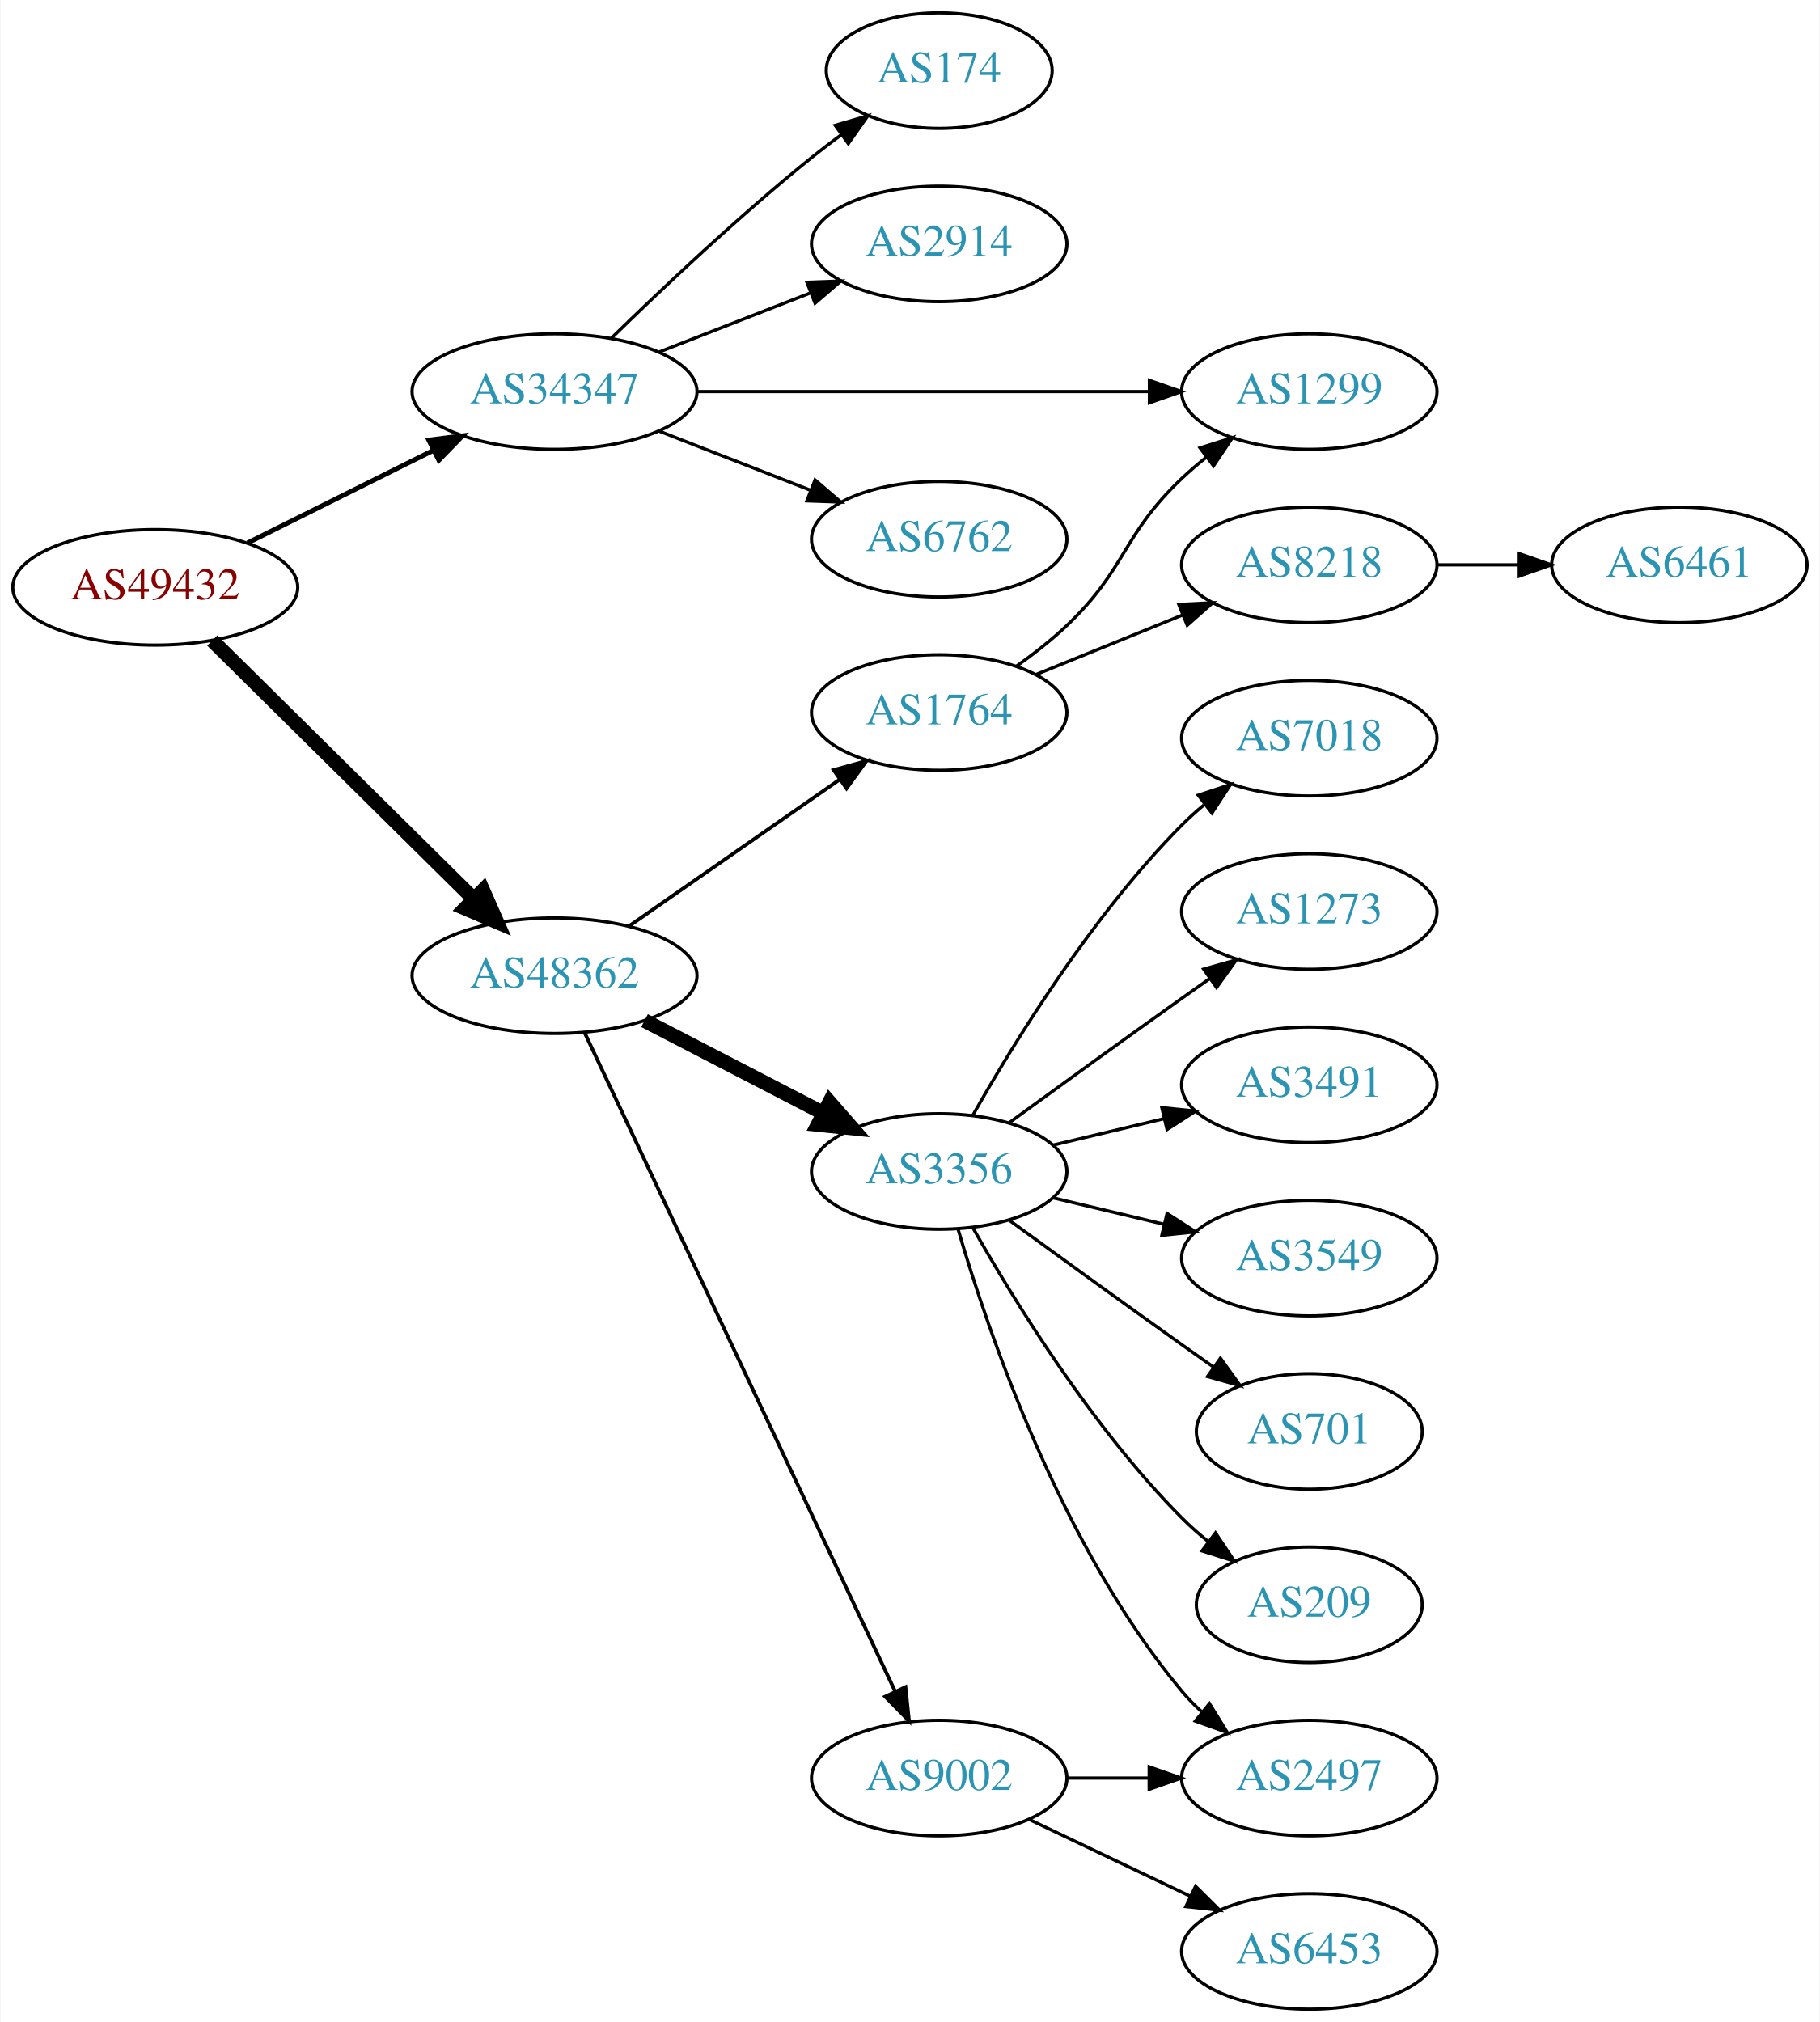
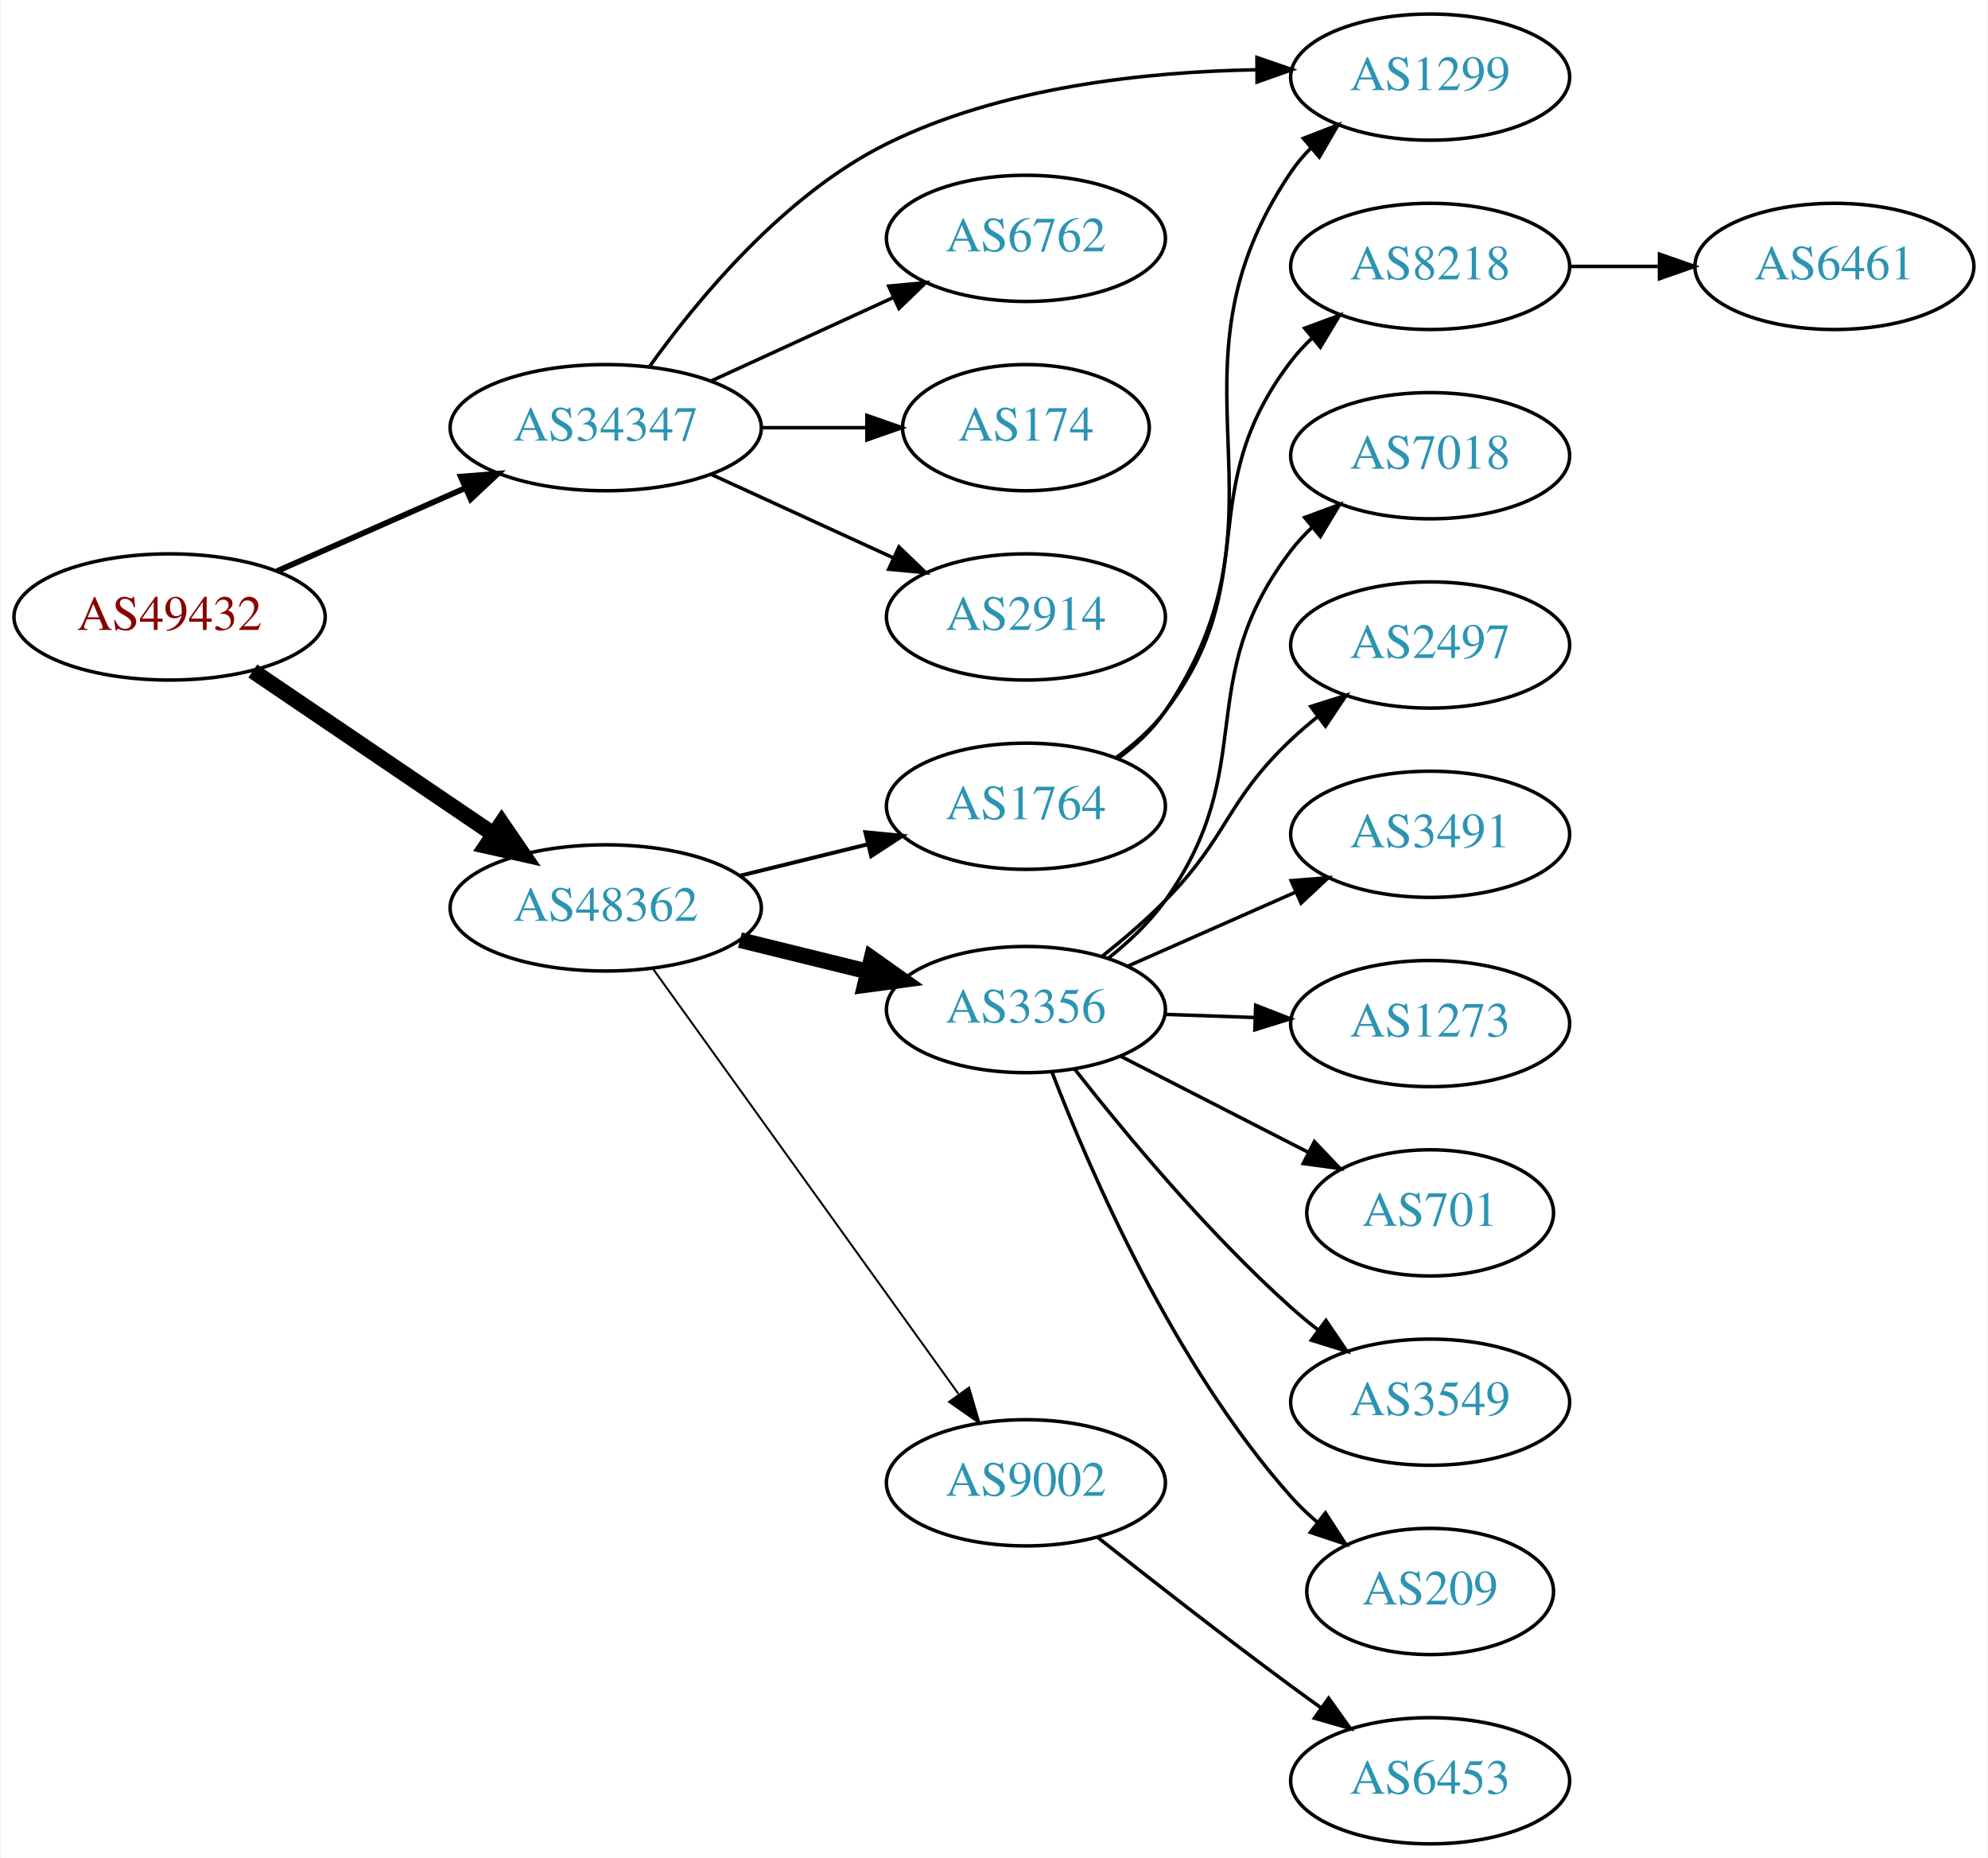
- <svg xmlns="http://www.w3.org/2000/svg" xmlns:xlink="http://www.w3.org/1999/xlink" width="567pt" height="630pt" viewBox="0.00 0.00 566.66 630.00">
-   <g id="graph0" class="graph" transform="scale(1 1) rotate(0) translate(4 626)">
-     <polygon fill="white" stroke="none" points="-4,4 -4,-626 562.663,-626 562.663,4 -4,4" />
+ <svg xmlns="http://www.w3.org/2000/svg" xmlns:xlink="http://www.w3.org/1999/xlink" width="567pt" height="530pt" viewBox="0.00 0.00 566.66 530.00">
+   <g id="graph0" class="graph" transform="scale(1 1) rotate(0) translate(4 526)">
+     <polygon fill="white" stroke="none" points="-4,4 -4,-526 562.663,-526 562.663,4 -4,4" />
    <g id="node1" class="node">
      <g id="a_node1">
        <a xlink:href="/asn/49432" xlink:title="AS49432 ~ schallert.com e.U. [AT]">
-           <ellipse fill="#ffffff" stroke="black" cx="44.196" cy="-443" rx="44.393" ry="18" />
-           <text text-anchor="middle" x="44.196" y="-439.3" font-family="Times,serif" font-size="14.00" fill="#880000">AS49432</text>
+           <ellipse fill="#ffffff" stroke="black" cx="44.196" cy="-350" rx="44.393" ry="18" />
+           <text text-anchor="middle" x="44.196" y="-346.3" font-family="Times,serif" font-size="14.00" fill="#880000">AS49432</text>
        </a>
      </g>
    </g>
    <g id="node2" class="node">
      <g id="a_node2">
        <a xlink:href="/asn/34347" xlink:title="AS34347 ~ HALLAG Kommunal GmbH [AT]">
-           <ellipse fill="#ffffff" stroke="black" cx="168.588" cy="-504" rx="44.393" ry="18" />
-           <text text-anchor="middle" x="168.588" y="-500.3" font-family="Times,serif" font-size="14.00" fill="#2c94b3">AS34347</text>
+           <ellipse fill="#ffffff" stroke="black" cx="168.588" cy="-404" rx="44.393" ry="18" />
+           <text text-anchor="middle" x="168.588" y="-400.3" font-family="Times,serif" font-size="14.00" fill="#2c94b3">AS34347</text>
        </a>
      </g>
    </g>
    <g id="edge1" class="edge">
-       <path fill="none" stroke="black" stroke-width="1.5" d="M72.969,-456.842C90.104,-465.382 112.282,-476.436 130.86,-485.695" />
-       <polygon fill="black" stroke="black" stroke-width="1.5" points="129.414,-488.885 139.925,-490.213 132.537,-482.62 129.414,-488.885" />
+       <path fill="none" stroke="black" stroke-width="1.636" d="M74.824,-363.072C90.941,-370.183 111.081,-379.069 128.473,-386.742" />
+       <polygon fill="black" stroke="black" stroke-width="1.636" points="127.247,-390.027 137.809,-390.861 130.073,-383.622 127.247,-390.027" />
    </g>
    <g id="node3" class="node">
      <g id="a_node3">
        <a xlink:href="/asn/48362" xlink:title="AS48362 ~ Stadtwerke Feldkirch [AT]">
-           <ellipse fill="#ffffff" stroke="black" cx="168.588" cy="-322" rx="44.393" ry="18" />
-           <text text-anchor="middle" x="168.588" y="-318.3" font-family="Times,serif" font-size="14.00" fill="#2c94b3">AS48362</text>
+           <ellipse fill="#ffffff" stroke="black" cx="168.588" cy="-267" rx="44.393" ry="18" />
+           <text text-anchor="middle" x="168.588" y="-263.3" font-family="Times,serif" font-size="14.00" fill="#2c94b3">AS48362</text>
        </a>
      </g>
    </g>
    <g id="edge2" class="edge">
-       <path fill="none" stroke="black" stroke-width="4.5" d="M61.958,-426.429C82.989,-405.637 119.21,-369.828 143.282,-346.029" />
-       <polygon fill="black" stroke="black" stroke-width="4.5" points="146.293,-348.59 150.636,-338.759 140.757,-342.989 146.293,-348.59" />
+       <path fill="none" stroke="black" stroke-width="4.5" d="M67.93,-334.583C87.252,-321.48 115.176,-302.544 136.552,-288.047" />
+       <polygon fill="black" stroke="black" stroke-width="4.5" points="138.909,-291.206 144.976,-282.335 134.489,-284.688 138.909,-291.206" />
    </g>
    <g id="node4" class="node">
      <g id="a_node4">
+         <a xlink:href="/asn/2914" xlink:title="AS2914 ~ NTT America, Inc. [US]">
+           <ellipse fill="#ffffff" stroke="black" cx="288.431" cy="-350" rx="39.794" ry="18" />
+           <text text-anchor="middle" x="288.431" y="-346.3" font-family="Times,serif" font-size="14.00" fill="#2c94b3">AS2914</text>
+         </a>
+       </g>
+     </g>
+     <g id="edge3" class="edge">
+       <path fill="none" stroke="black" d="M198.718,-390.652C214.329,-383.498 233.727,-374.609 250.399,-366.97" />
+       <polygon fill="black" stroke="black" points="252.218,-369.986 259.851,-362.638 249.302,-363.622 252.218,-369.986" />
+     </g>
+     <g id="node5" class="node">
+       <g id="a_node5">
+         <a xlink:href="/asn/1299" xlink:title="AS1299 ~ Telia Carrier [EU]">
+           <ellipse fill="#ffffff" stroke="black" cx="403.724" cy="-504" rx="39.794" ry="18" />
+           <text text-anchor="middle" x="403.724" y="-500.3" font-family="Times,serif" font-size="14.00" fill="#2c94b3">AS1299</text>
+         </a>
+       </g>
+     </g>
+     <g id="edge4" class="edge">
+       <path fill="none" stroke="black" d="M180.976,-421.279C194.616,-440.397 219.35,-470.427 248.784,-485 281.415,-501.156 322.521,-505.546 354.047,-506.092" />
+       <polygon fill="black" stroke="black" points="354.328,-509.593 364.345,-506.141 354.361,-502.593 354.328,-509.593" />
+     </g>
+     <g id="node6" class="node">
+       <g id="a_node6">
        <a xlink:href="/asn/6762" xlink:title="AS6762 ~ TELECOM ITALIA SPARKLE S.p.A. [IT]">
          <ellipse fill="#ffffff" stroke="black" cx="288.431" cy="-458" rx="39.794" ry="18" />
          <text text-anchor="middle" x="288.431" y="-454.3" font-family="Times,serif" font-size="14.00" fill="#2c94b3">AS6762</text>
        </a>
      </g>
    </g>
-     <g id="edge3" class="edge">
-       <path fill="none" stroke="black" d="M201.168,-491.673C215.597,-486.04 232.837,-479.311 248.098,-473.354" />
-       <polygon fill="black" stroke="black" points="249.749,-476.466 257.792,-469.57 247.203,-469.946 249.749,-476.466" />
-     </g>
-     <g id="node5" class="node">
-       <g id="a_node5">
-         <a xlink:href="/asn/174" xlink:title="AS174 ~ Cogent Communications [US]">
-           <ellipse fill="#ffffff" stroke="black" cx="288.431" cy="-604" rx="35.194" ry="18" />
-           <text text-anchor="middle" x="288.431" y="-600.3" font-family="Times,serif" font-size="14.00" fill="#2c94b3">AS174</text>
-         </a>
-       </g>
-     </g>
-     <g id="edge4" class="edge">
-       <path fill="none" stroke="black" d="M186.296,-520.641C201.929,-535.907 226.197,-558.837 248.784,-577 251.698,-579.343 254.803,-581.71 257.938,-584.018" />
-       <polygon fill="black" stroke="black" points="256.027,-586.954 266.195,-589.929 260.102,-581.262 256.027,-586.954" />
-     </g>
-     <g id="node6" class="node">
-       <g id="a_node6">
-         <a xlink:href="/asn/2914" xlink:title="AS2914 ~ NTT America, Inc. [US]">
-           <ellipse fill="#ffffff" stroke="black" cx="288.431" cy="-550" rx="39.794" ry="18" />
-           <text text-anchor="middle" x="288.431" y="-546.3" font-family="Times,serif" font-size="14.00" fill="#2c94b3">AS2914</text>
-         </a>
-       </g>
-     </g>
    <g id="edge5" class="edge">
-       <path fill="none" stroke="black" d="M201.168,-516.327C215.597,-521.96 232.837,-528.689 248.098,-534.646" />
-       <polygon fill="black" stroke="black" points="247.203,-538.054 257.792,-538.43 249.749,-531.534 247.203,-538.054" />
+       <path fill="none" stroke="black" d="M198.718,-417.348C214.329,-424.502 233.727,-433.391 250.399,-441.03" />
+       <polygon fill="black" stroke="black" points="249.302,-444.378 259.851,-445.362 252.218,-438.014 249.302,-444.378" />
    </g>
    <g id="node7" class="node">
      <g id="a_node7">
-         <a xlink:href="/asn/1299" xlink:title="AS1299 ~ Telia Carrier [EU]">
-           <ellipse fill="#ffffff" stroke="black" cx="403.724" cy="-504" rx="39.794" ry="18" />
-           <text text-anchor="middle" x="403.724" y="-500.3" font-family="Times,serif" font-size="14.00" fill="#2c94b3">AS1299</text>
+         <a xlink:href="/asn/174" xlink:title="AS174 ~ Cogent Communications [US]">
+           <ellipse fill="#ffffff" stroke="black" cx="288.431" cy="-404" rx="35.194" ry="18" />
+           <text text-anchor="middle" x="288.431" y="-400.3" font-family="Times,serif" font-size="14.00" fill="#2c94b3">AS174</text>
        </a>
      </g>
    </g>
    <g id="edge6" class="edge">
-       <path fill="none" stroke="black" d="M212.893,-504C252.832,-504 312.066,-504 353.721,-504" />
-       <polygon fill="black" stroke="black" points="353.91,-507.5 363.91,-504 353.91,-500.5 353.91,-507.5" />
+       <path fill="none" stroke="black" d="M212.799,-404C222.647,-404 233.127,-404 243.024,-404" />
+       <polygon fill="black" stroke="black" points="243.076,-407.5 253.076,-404 243.076,-400.5 243.076,-407.5" />
    </g>
    <g id="node8" class="node">
      <g id="a_node8">
        <a xlink:href="/asn/3356" xlink:title="AS3356 ~ Level 3 Parent, LLC [US]">
-           <ellipse fill="#ffffff" stroke="black" cx="288.431" cy="-261" rx="39.794" ry="18" />
-           <text text-anchor="middle" x="288.431" y="-257.3" font-family="Times,serif" font-size="14.00" fill="#2c94b3">AS3356</text>
+           <ellipse fill="#ffffff" stroke="black" cx="288.431" cy="-238" rx="39.794" ry="18" />
+           <text text-anchor="middle" x="288.431" y="-234.3" font-family="Times,serif" font-size="14.00" fill="#2c94b3">AS3356</text>
        </a>
      </g>
    </g>
    <g id="edge7" class="edge">
-       <path fill="none" stroke="black" stroke-width="4.5" d="M196.624,-308.005C213.173,-299.439 234.525,-288.386 252.366,-279.151" />
-       <polygon fill="black" stroke="black" stroke-width="4.5" points="254.261,-282.604 261.331,-274.51 250.641,-275.61 254.261,-282.604" />
+       <path fill="none" stroke="black" stroke-width="4.5" d="M206.874,-257.824C218.464,-254.972 231.35,-251.801 243.357,-248.846" />
+       <polygon fill="black" stroke="black" stroke-width="4.5" points="244.418,-252.64 253.188,-246.427 242.536,-244.993 244.418,-252.64" />
    </g>
    <g id="node9" class="node">
      <g id="a_node9">
        <a xlink:href="/asn/9002" xlink:title="AS9002 ~ RETN Limited [EU]">
-           <ellipse fill="#ffffff" stroke="black" cx="288.431" cy="-72" rx="39.794" ry="18" />
-           <text text-anchor="middle" x="288.431" y="-68.3" font-family="Times,serif" font-size="14.00" fill="#2c94b3">AS9002</text>
+           <ellipse fill="#ffffff" stroke="black" cx="288.431" cy="-103" rx="39.794" ry="18" />
+           <text text-anchor="middle" x="288.431" y="-99.3" font-family="Times,serif" font-size="14.00" fill="#2c94b3">AS9002</text>
        </a>
      </g>
    </g>
    <g id="edge8" class="edge">
-       <path fill="none" stroke="black" stroke-width="1.125" d="M178.063,-304.021C198.49,-260.687 250.535,-150.274 274.72,-98.966" />
-       <polygon fill="black" stroke="black" stroke-width="1.125" points="277.935,-100.354 279.033,-89.817 271.603,-97.37 277.935,-100.354" />
+       <path fill="none" stroke="black" stroke-width="0.562" d="M181.977,-249.759C202.807,-220.77 244.94,-162.134 269.17,-128.414" />
+       <polygon fill="black" stroke="black" stroke-width="0.562" points="272.215,-130.173 275.208,-120.01 266.531,-126.088 272.215,-130.173" />
    </g>
    <g id="node10" class="node">
      <g id="a_node10">
        <a xlink:href="/asn/1764" xlink:title="AS1764 ~ NEXTLAYER-AS [AT]">
-           <ellipse fill="#ffffff" stroke="black" cx="288.431" cy="-404" rx="39.794" ry="18" />
-           <text text-anchor="middle" x="288.431" y="-400.3" font-family="Times,serif" font-size="14.00" fill="#2c94b3">AS1764</text>
+           <ellipse fill="#ffffff" stroke="black" cx="288.431" cy="-296" rx="39.794" ry="18" />
+           <text text-anchor="middle" x="288.431" y="-292.3" font-family="Times,serif" font-size="14.00" fill="#2c94b3">AS1764</text>
        </a>
      </g>
    </g>
    <g id="edge9" class="edge">
-       <path fill="none" stroke="black" stroke-width="1.125" d="M191.754,-337.424C210.305,-350.333 236.951,-368.874 257.413,-383.113" />
-       <polygon fill="black" stroke="black" stroke-width="1.125" points="255.556,-386.084 265.763,-388.923 259.554,-380.338 255.556,-386.084" />
+       <path fill="none" stroke="black" stroke-width="1.125" d="M206.874,-276.176C218.464,-279.028 231.35,-282.199 243.357,-285.154" />
+       <polygon fill="black" stroke="black" stroke-width="1.125" points="242.641,-288.582 253.188,-287.573 244.314,-281.785 242.641,-288.582" />
    </g>
    <g id="node11" class="node">
      <g id="a_node11">
-         <a xlink:href="/asn/3549" xlink:title="AS3549 ~ Level 3 Parent, LLC [US]">
-           <ellipse fill="#ffffff" stroke="black" cx="403.724" cy="-234" rx="39.794" ry="18" />
-           <text text-anchor="middle" x="403.724" y="-230.3" font-family="Times,serif" font-size="14.00" fill="#2c94b3">AS3549</text>
+         <a xlink:href="/asn/3491" xlink:title="AS3491 ~ PCCW Global, Inc. [US]">
+           <ellipse fill="#ffffff" stroke="black" cx="403.724" cy="-288" rx="39.794" ry="18" />
+           <text text-anchor="middle" x="403.724" y="-284.3" font-family="Times,serif" font-size="14.00" fill="#2c94b3">AS3491</text>
        </a>
      </g>
    </g>
    <g id="edge10" class="edge">
-       <path fill="none" stroke="black" d="M324.038,-252.752C334.909,-250.162 347.064,-247.265 358.506,-244.538" />
-       <polygon fill="black" stroke="black" points="359.412,-247.92 368.328,-242.197 357.789,-241.111 359.412,-247.92" />
+       <path fill="none" stroke="black" d="M317.436,-250.36C331.87,-256.73 349.671,-264.586 365.27,-271.47" />
+       <polygon fill="black" stroke="black" points="364.086,-274.774 374.648,-275.609 366.913,-268.37 364.086,-274.774" />
    </g>
    <g id="node12" class="node">
      <g id="a_node12">
+         <a xlink:href="/asn/1273" xlink:title="AS1273 ~ Vodafone Group PLC [EU]">
+           <ellipse fill="#ffffff" stroke="black" cx="403.724" cy="-234" rx="39.794" ry="18" />
+           <text text-anchor="middle" x="403.724" y="-230.3" font-family="Times,serif" font-size="14.00" fill="#2c94b3">AS1273</text>
+         </a>
+       </g>
+     </g>
+     <g id="edge11" class="edge">
+       <path fill="none" stroke="black" d="M328.103,-236.635C336.306,-236.345 345.07,-236.036 353.602,-235.734" />
+       <polygon fill="black" stroke="black" points="353.971,-239.224 363.841,-235.373 353.724,-232.228 353.971,-239.224" />
+     </g>
+     <g id="node13" class="node">
+       <g id="a_node13">
        <a xlink:href="/asn/701" xlink:title="AS701 ~ UUNET [US]">
          <ellipse fill="#ffffff" stroke="black" cx="403.724" cy="-180" rx="35.194" ry="18" />
          <text text-anchor="middle" x="403.724" y="-176.3" font-family="Times,serif" font-size="14.00" fill="#2c94b3">AS701</text>
        </a>
      </g>
    </g>
-     <g id="edge11" class="edge">
-       <path fill="none" stroke="black" d="M310.279,-245.778C325.213,-234.909 345.827,-219.975 364.077,-207 367.288,-204.718 370.657,-202.339 374.011,-199.982" />
-       <polygon fill="black" stroke="black" points="376.039,-202.834 382.222,-194.23 372.023,-197.101 376.039,-202.834" />
-     </g>
-     <g id="node13" class="node">
-       <g id="a_node13">
-         <a xlink:href="/asn/209" xlink:title="AS209 ~ CenturyLink Communications, LLC [US]">
-           <ellipse fill="#ffffff" stroke="black" cx="403.724" cy="-126" rx="35.194" ry="18" />
-           <text text-anchor="middle" x="403.724" y="-122.3" font-family="Times,serif" font-size="14.00" fill="#2c94b3">AS209</text>
-         </a>
-       </g>
-     </g>
    <g id="edge12" class="edge">
-       <path fill="none" stroke="black" d="M298.891,-243.51C311.672,-220.904 336.105,-181.114 364.077,-153 366.578,-150.487 369.338,-148.051 372.199,-145.739" />
-       <polygon fill="black" stroke="black" points="374.5,-148.389 380.396,-139.587 370.298,-142.79 374.5,-148.389" />
+       <path fill="none" stroke="black" d="M315.422,-224.694C331.297,-216.567 351.768,-206.086 368.897,-197.318" />
+       <polygon fill="black" stroke="black" points="370.712,-200.32 378.019,-192.648 367.522,-194.089 370.712,-200.32" />
    </g>
    <g id="node14" class="node">
      <g id="a_node14">
+         <a xlink:href="/asn/3549" xlink:title="AS3549 ~ Level 3 Parent, LLC [US]">
+           <ellipse fill="#ffffff" stroke="black" cx="403.724" cy="-126" rx="39.794" ry="18" />
+           <text text-anchor="middle" x="403.724" y="-122.3" font-family="Times,serif" font-size="14.00" fill="#2c94b3">AS3549</text>
+         </a>
+       </g>
+     </g>
+     <g id="edge13" class="edge">
+       <path fill="none" stroke="black" d="M302.382,-220.949C316.482,-202.971 340.222,-174.348 364.077,-153 366.517,-150.817 369.138,-148.657 371.823,-146.566" />
+       <polygon fill="black" stroke="black" points="374.002,-149.308 379.959,-140.546 369.839,-143.68 374.002,-149.308" />
+     </g>
+     <g id="node15" class="node">
+       <g id="a_node15">
+         <a xlink:href="/asn/209" xlink:title="AS209 ~ CenturyLink Communications, LLC [US]">
+           <ellipse fill="#ffffff" stroke="black" cx="403.724" cy="-72" rx="35.194" ry="18" />
+           <text text-anchor="middle" x="403.724" y="-68.3" font-family="Times,serif" font-size="14.00" fill="#2c94b3">AS209</text>
+         </a>
+       </g>
+     </g>
+     <g id="edge14" class="edge">
+       <path fill="none" stroke="black" d="M295.875,-220.137C306.674,-191.992 330.583,-136.661 364.077,-99 366.307,-96.493 368.814,-94.096 371.452,-91.838" />
+       <polygon fill="black" stroke="black" points="373.853,-94.406 379.614,-85.514 369.566,-88.873 373.853,-94.406" />
+     </g>
+     <g id="node16" class="node">
+       <g id="a_node16">
        <a xlink:href="/asn/7018" xlink:title="AS7018 ~ AT&amp;T Services, Inc. [US]">
          <ellipse fill="#ffffff" stroke="black" cx="403.724" cy="-396" rx="39.794" ry="18" />
          <text text-anchor="middle" x="403.724" y="-392.3" font-family="Times,serif" font-size="14.00" fill="#2c94b3">AS7018</text>
        </a>
      </g>
    </g>
-     <g id="edge13" class="edge">
-       <path fill="none" stroke="black" d="M298.891,-278.49C311.672,-301.096 336.105,-340.886 364.077,-369 366.188,-371.121 368.484,-373.188 370.87,-375.171" />
-       <polygon fill="black" stroke="black" points="369.122,-378.242 379.185,-381.556 373.385,-372.69 369.122,-378.242" />
-     </g>
-     <g id="node15" class="node">
-       <g id="a_node15">
-         <a xlink:href="/asn/2497" xlink:title="AS2497 ~ Internet Initiative Japan Inc. [JP]">
-           <ellipse fill="#ffffff" stroke="black" cx="403.724" cy="-72" rx="39.794" ry="18" />
-           <text text-anchor="middle" x="403.724" y="-68.3" font-family="Times,serif" font-size="14.00" fill="#2c94b3">AS2497</text>
-         </a>
-       </g>
-     </g>
-     <g id="edge14" class="edge">
-       <path fill="none" stroke="black" d="M294.305,-242.998C303.619,-211.156 326.435,-144.019 364.077,-99 365.948,-96.763 368.046,-94.626 370.272,-92.604" />
-       <polygon fill="black" stroke="black" points="372.619,-95.207 378.191,-86.196 368.216,-89.766 372.619,-95.207" />
-     </g>
-     <g id="node16" class="node">
-       <g id="a_node16">
-         <a xlink:href="/asn/1273" xlink:title="AS1273 ~ Vodafone Group PLC [EU]">
-           <ellipse fill="#ffffff" stroke="black" cx="403.724" cy="-342" rx="39.794" ry="18" />
-           <text text-anchor="middle" x="403.724" y="-338.3" font-family="Times,serif" font-size="14.00" fill="#2c94b3">AS1273</text>
-         </a>
-       </g>
-     </g>
    <g id="edge15" class="edge">
-       <path fill="none" stroke="black" d="M310.279,-276.222C325.213,-287.091 345.827,-302.025 364.077,-315 366.898,-317.005 369.841,-319.085 372.789,-321.159" />
-       <polygon fill="black" stroke="black" points="370.816,-324.05 381.013,-326.926 374.835,-318.319 370.816,-324.05" />
+       <path fill="none" stroke="black" d="M311.834,-252.571C317.737,-257.252 323.678,-262.84 328.077,-269 355.529,-307.441 335.367,-331.489 364.077,-369 365.849,-371.315 367.877,-373.509 370.054,-375.571" />
+       <polygon fill="black" stroke="black" points="367.946,-378.37 377.881,-382.052 372.411,-372.978 367.946,-378.37" />
    </g>
    <g id="node17" class="node">
      <g id="a_node17">
-         <a xlink:href="/asn/3491" xlink:title="AS3491 ~ PCCW Global, Inc. [US]">
-           <ellipse fill="#ffffff" stroke="black" cx="403.724" cy="-288" rx="39.794" ry="18" />
-           <text text-anchor="middle" x="403.724" y="-284.3" font-family="Times,serif" font-size="14.00" fill="#2c94b3">AS3491</text>
+         <a xlink:href="/asn/2497" xlink:title="AS2497 ~ Internet Initiative Japan Inc. [JP]">
+           <ellipse fill="#ffffff" stroke="black" cx="403.724" cy="-342" rx="39.794" ry="18" />
+           <text text-anchor="middle" x="403.724" y="-338.3" font-family="Times,serif" font-size="14.00" fill="#2c94b3">AS2497</text>
        </a>
      </g>
    </g>
    <g id="edge16" class="edge">
-       <path fill="none" stroke="black" d="M324.038,-269.248C334.909,-271.838 347.064,-274.735 358.506,-277.462" />
-       <polygon fill="black" stroke="black" points="357.789,-280.889 368.328,-279.803 359.412,-274.08 357.789,-280.889" />
-     </g>
-     <g id="edge17" class="edge">
-       <path fill="none" stroke="black" d="M328.103,-72C336.306,-72 345.07,-72 353.602,-72" />
-       <polygon fill="black" stroke="black" points="353.841,-75.5 363.841,-72 353.841,-68.5 353.841,-75.5" />
+       <path fill="none" stroke="black" d="M310.243,-253.254C316.245,-258.027 322.636,-263.493 328.077,-269 346.324,-287.467 345.229,-297.147 364.077,-315 366.454,-317.251 369.032,-319.458 371.689,-321.58" />
+       <polygon fill="black" stroke="black" points="369.681,-324.448 379.781,-327.647 373.88,-318.848 369.681,-324.448" />
    </g>
    <g id="node18" class="node">
      <g id="a_node18">
        <a xlink:href="/asn/6453" xlink:title="AS6453 ~ TATA COMMUNICATIONS (AMERICA) INC [US]">
          <ellipse fill="#ffffff" stroke="black" cx="403.724" cy="-18" rx="39.794" ry="18" />
          <text text-anchor="middle" x="403.724" y="-14.3" font-family="Times,serif" font-size="14.00" fill="#2c94b3">AS6453</text>
        </a>
      </g>
    </g>
-     <g id="edge18" class="edge">
-       <path fill="none" stroke="black" d="M316.567,-59.066C331.561,-51.919 350.382,-42.948 366.605,-35.215" />
-       <polygon fill="black" stroke="black" points="368.288,-38.291 375.809,-30.829 365.276,-31.972 368.288,-38.291" />
-     </g>
-     <g id="edge20" class="edge">
-       <path fill="none" stroke="black" d="M312.373,-418.353C317.767,-422.172 323.323,-426.497 328.077,-431 346.925,-448.853 345.229,-459.147 364.077,-477 366.454,-479.251 369.032,-481.458 371.689,-483.58" />
-       <polygon fill="black" stroke="black" points="369.681,-486.448 379.781,-489.647 373.88,-480.848 369.681,-486.448" />
+     <g id="edge17" class="edge">
+       <path fill="none" stroke="black" d="M308.869,-87.461C323.813,-75.621 345.054,-59.022 364.077,-45 366.863,-42.947 369.783,-40.835 372.716,-38.741" />
+       <polygon fill="black" stroke="black" points="374.772,-41.574 380.92,-32.945 370.733,-35.856 374.772,-41.574" />
+     </g>
+     <g id="edge19" class="edge">
+       <path fill="none" stroke="black" d="M314.708,-309.635C319.766,-313.378 324.589,-317.85 328.077,-323 367.493,-381.198 324.661,-418.802 364.077,-477 365.712,-479.414 367.641,-481.679 369.749,-483.79" />
+       <polygon fill="black" stroke="black" points="367.57,-486.531 377.447,-490.365 372.116,-481.209 367.57,-486.531" />
    </g>
    <g id="node19" class="node">
      <g id="a_node19">
        <a xlink:href="/asn/8218" xlink:title="AS8218 ~ legacy Neotelecoms [FR]">
          <ellipse fill="#ffffff" stroke="black" cx="403.724" cy="-450" rx="39.794" ry="18" />
          <text text-anchor="middle" x="403.724" y="-446.3" font-family="Times,serif" font-size="14.00" fill="#2c94b3">AS8218</text>
        </a>
      </g>
    </g>
-     <g id="edge19" class="edge">
-       <path fill="none" stroke="black" d="M318.607,-415.846C332.482,-421.48 349.259,-428.292 364.169,-434.346" />
-       <polygon fill="black" stroke="black" points="363.065,-437.675 373.647,-438.194 365.698,-431.189 363.065,-437.675" />
+     <g id="edge18" class="edge">
+       <path fill="none" stroke="black" d="M314.274,-309.948C319.355,-313.674 324.297,-318.06 328.077,-323 356.787,-360.511 335.367,-385.489 364.077,-423 365.849,-425.315 367.877,-427.509 370.054,-429.571" />
+       <polygon fill="black" stroke="black" points="367.946,-432.37 377.881,-436.052 372.411,-426.978 367.946,-432.37" />
    </g>
    <g id="node20" class="node">
      <g id="a_node20">
        <a xlink:href="/asn/6461" xlink:title="AS6461 ~ Zayo Bandwidth [US]">
          <ellipse fill="#ffffff" stroke="black" cx="519.017" cy="-450" rx="39.794" ry="18" />
          <text text-anchor="middle" x="519.017" y="-446.3" font-family="Times,serif" font-size="14.00" fill="#2c94b3">AS6461</text>
        </a>
      </g>
    </g>
-     <g id="edge21" class="edge">
+     <g id="edge20" class="edge">
      <path fill="none" stroke="black" d="M443.396,-450C451.599,-450 460.363,-450 468.895,-450" />
      <polygon fill="black" stroke="black" points="469.134,-453.5 479.134,-450 469.134,-446.5 469.134,-453.5" />
    </g>
  </g>
</svg>
